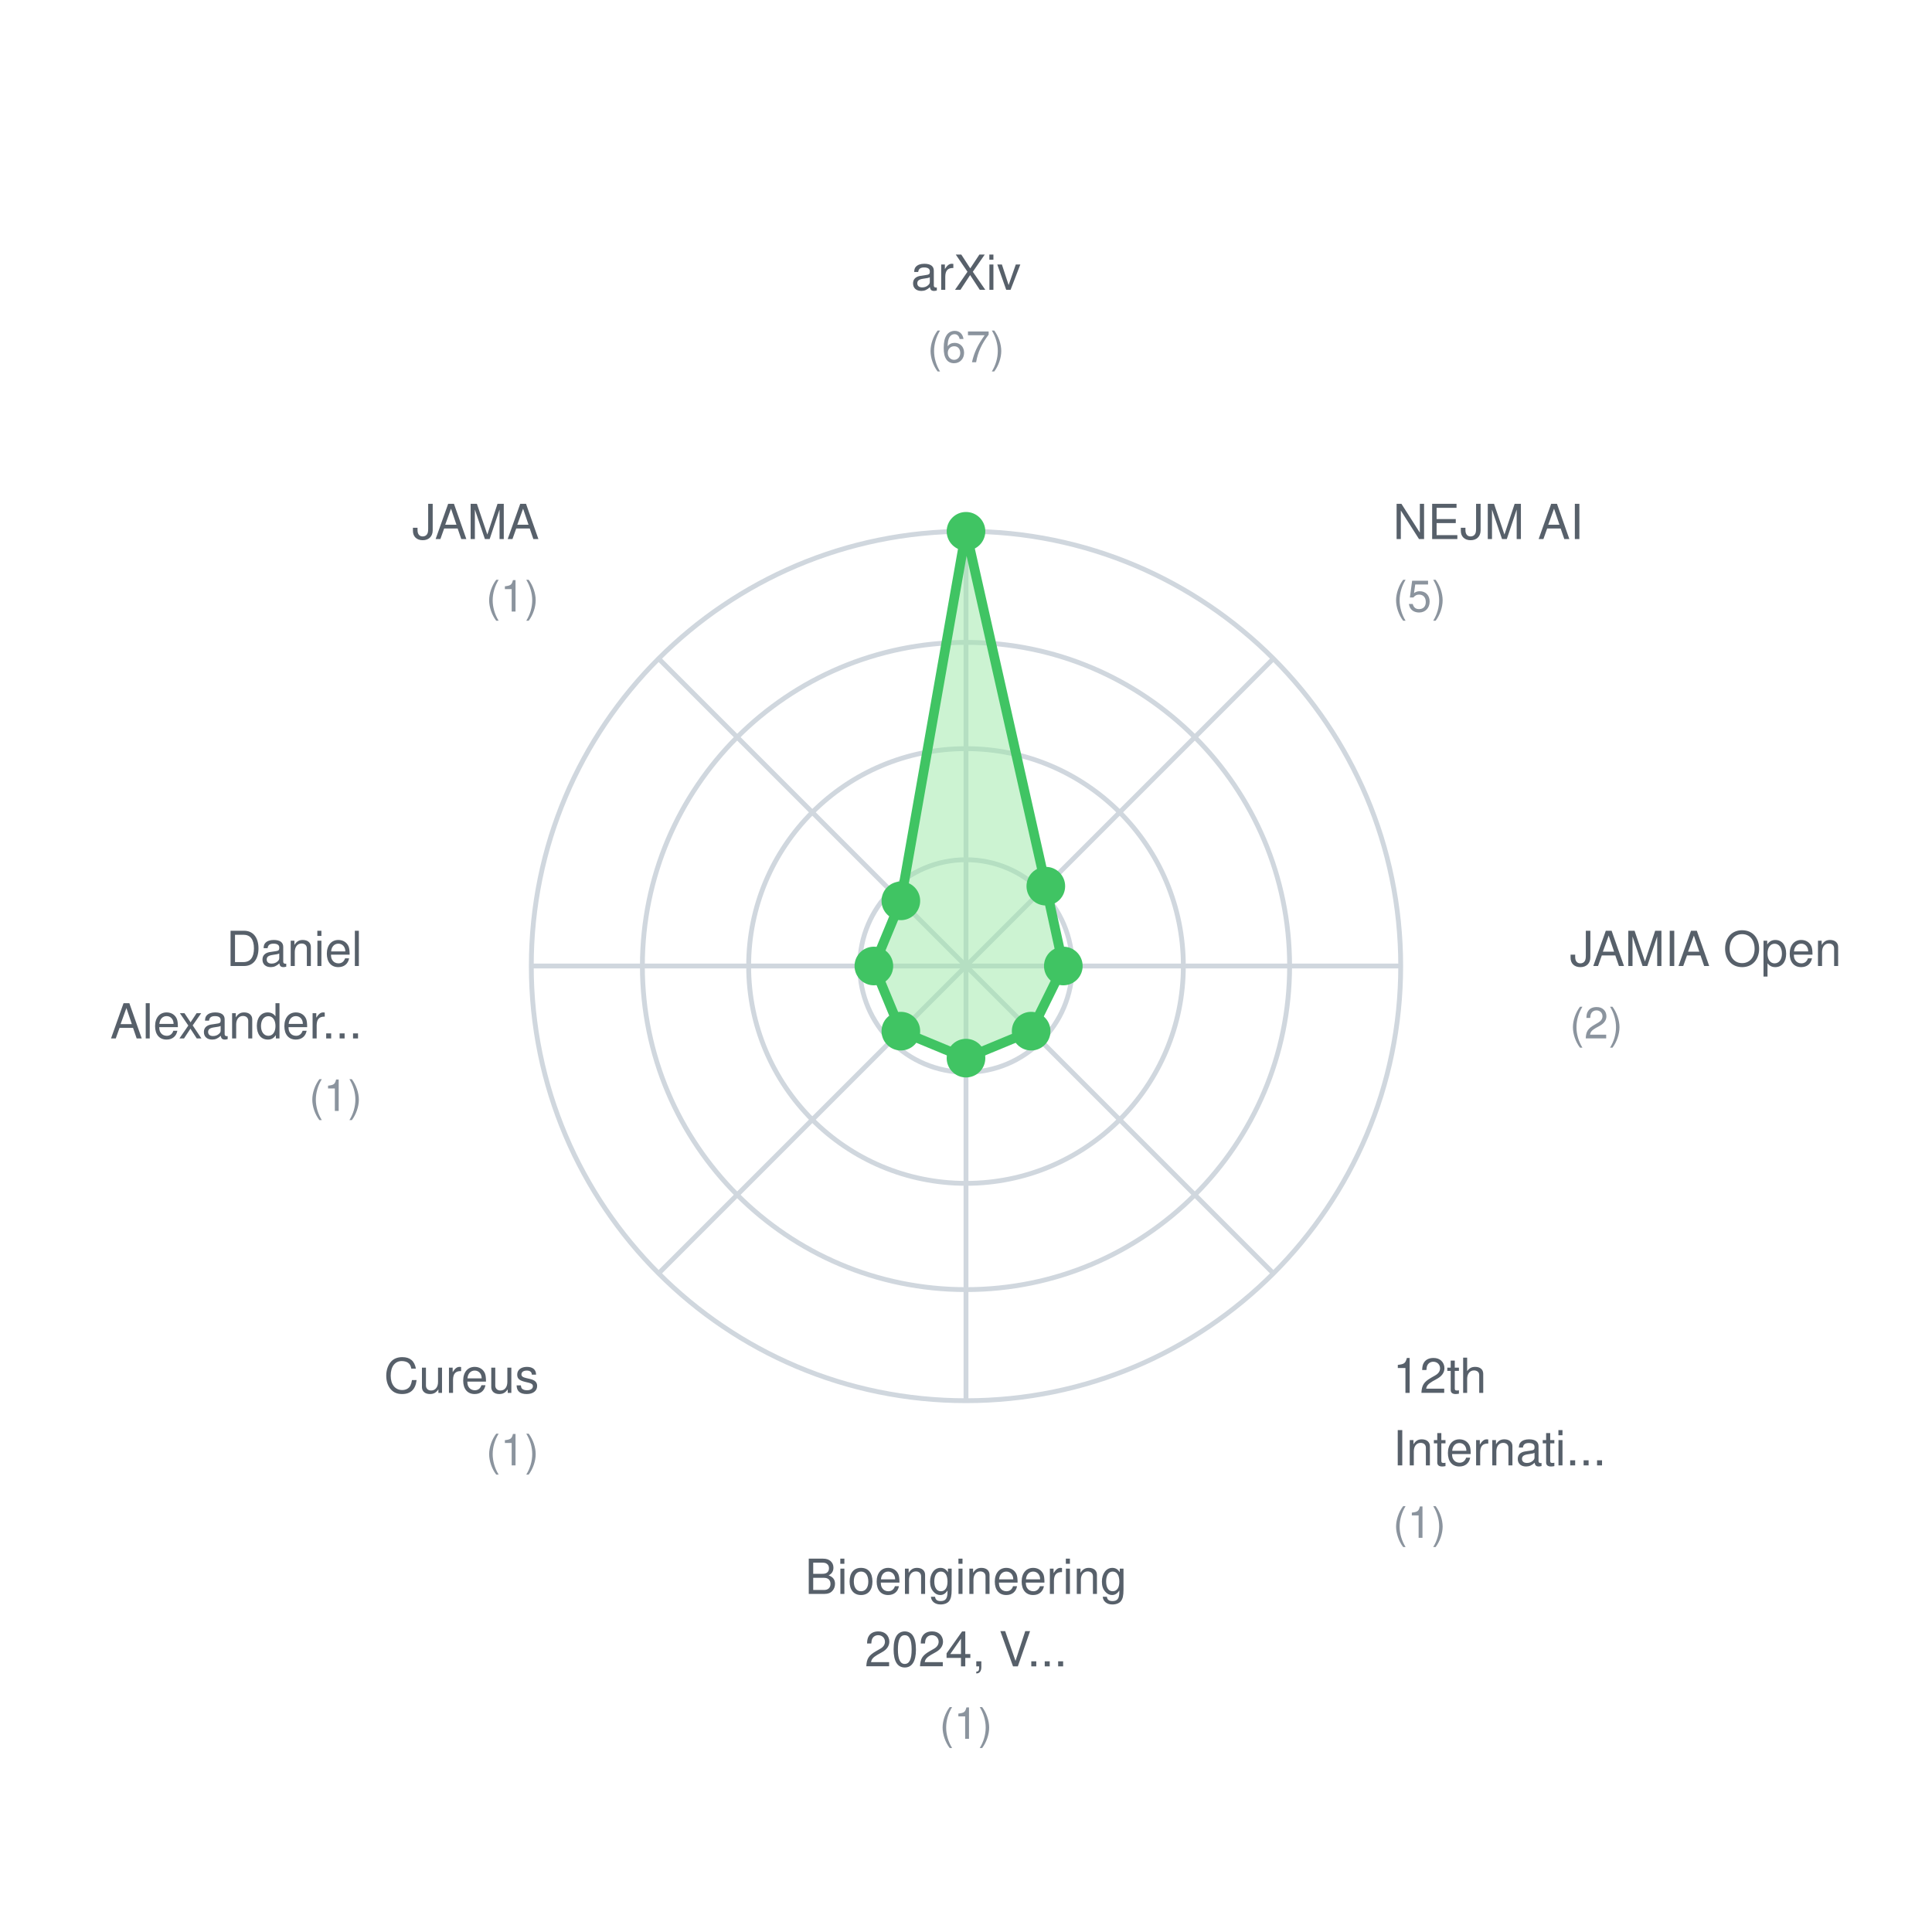
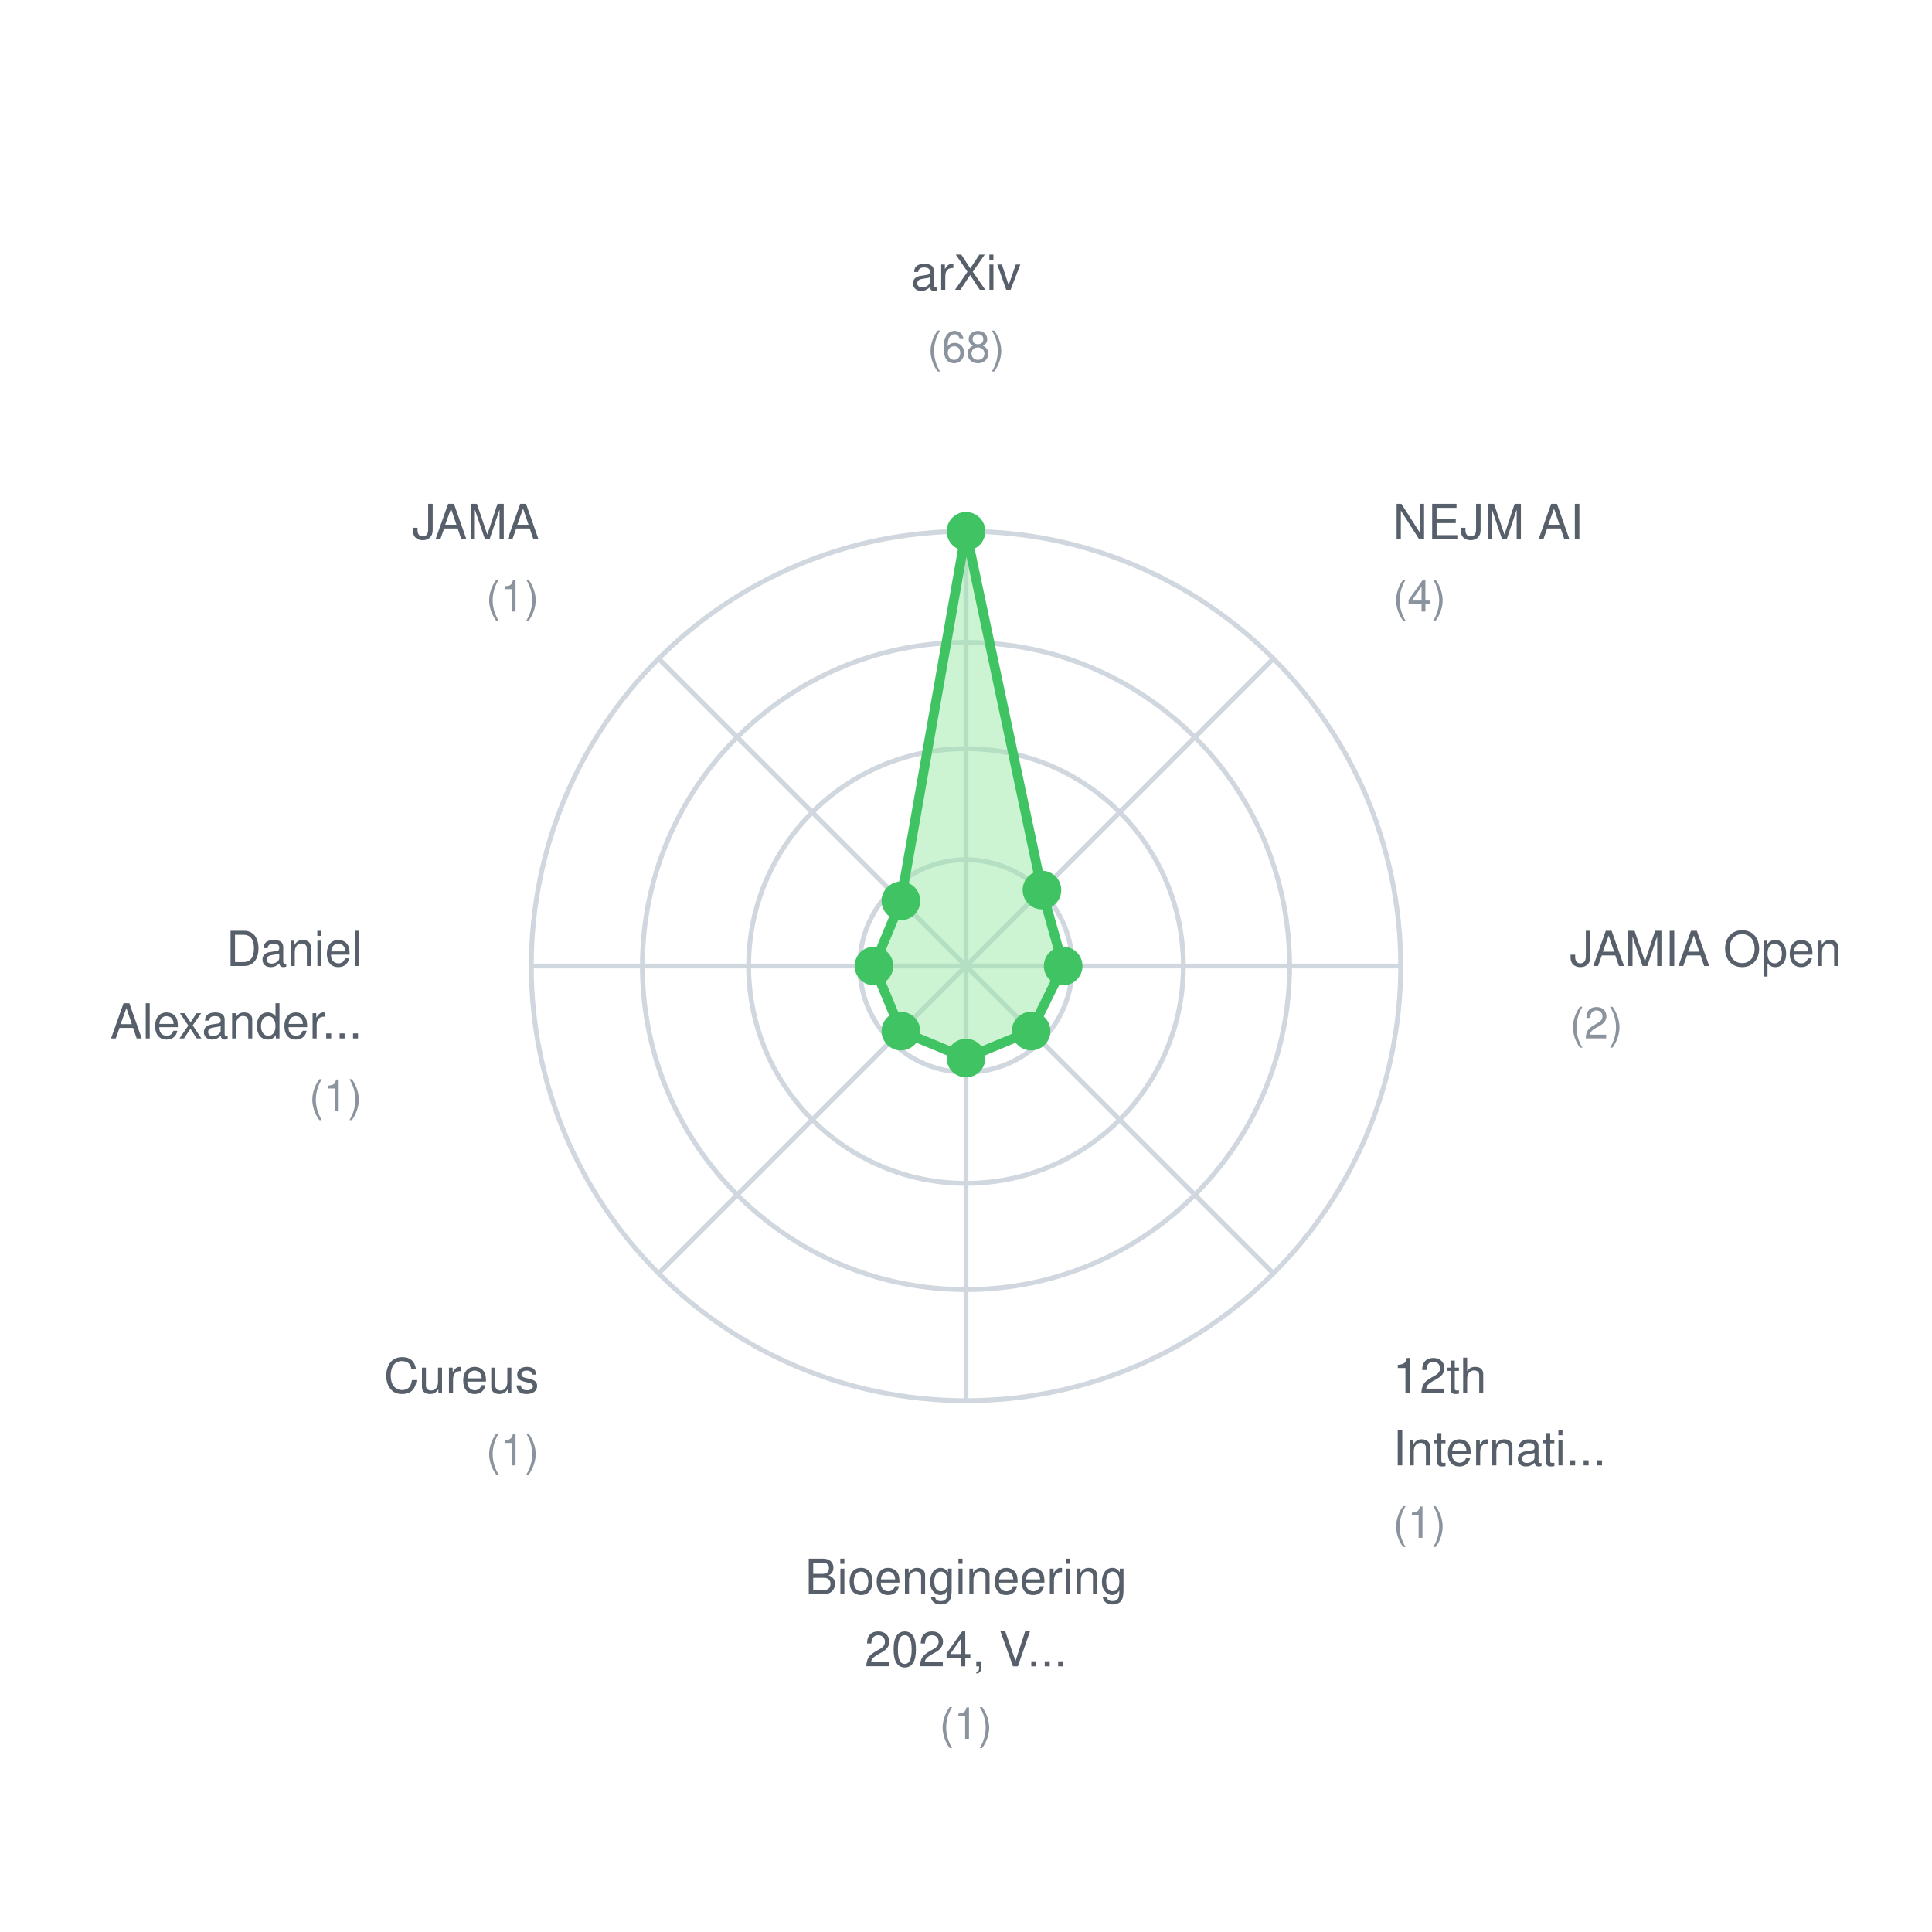
<svg xmlns="http://www.w3.org/2000/svg" width="400" height="400">
  <rect width="400" height="400" fill="white" />
  <style>
    text { font-family: -apple-system, BlinkMacSystemFont, "Segoe UI", Helvetica, Arial, sans-serif; font-size: 11px; fill: #57606a; }
    .label { font-size: 10px; }
    .value { font-size: 9px; fill: #8b949e; }
  </style>
  <circle cx="200" cy="200" r="22" fill="none" stroke="#d0d7de" stroke-width="1" />
  <circle cx="200" cy="200" r="45" fill="none" stroke="#d0d7de" stroke-width="1" />
  <circle cx="200" cy="200" r="67" fill="none" stroke="#d0d7de" stroke-width="1" />
  <circle cx="200" cy="200" r="90" fill="none" stroke="#d0d7de" stroke-width="1" />
  <line x1="200" y1="200" x2="200.0" y2="110.0" stroke="#d0d7de" stroke-width="1" />
  <line x1="200" y1="200" x2="263.64" y2="136.36" stroke="#d0d7de" stroke-width="1" />
  <line x1="200" y1="200" x2="290.0" y2="200.0" stroke="#d0d7de" stroke-width="1" />
  <line x1="200" y1="200" x2="263.64" y2="263.64" stroke="#d0d7de" stroke-width="1" />
  <line x1="200" y1="200" x2="200.0" y2="290.0" stroke="#d0d7de" stroke-width="1" />
  <line x1="200" y1="200" x2="136.36" y2="263.64" stroke="#d0d7de" stroke-width="1" />
  <line x1="200" y1="200" x2="110.0" y2="200.0" stroke="#d0d7de" stroke-width="1" />
  <line x1="200" y1="200" x2="136.36" y2="136.36" stroke="#d0d7de" stroke-width="1" />
-   <polygon points="200.0,110.0 216.527,183.473 220.149,200.0 213.488,213.488 200.0,219.075 186.512,213.488 180.925,200.0 186.512,186.512" fill="#9be9a7" fill-opacity="0.5" stroke="#40c463" stroke-width="2" />
+   <polygon points="200.0,110.0 215.723,184.277 220.118,200.0 213.477,213.477 200.0,219.059 186.523,213.477 180.941,200.0 186.523,186.523" fill="#9be9a7" fill-opacity="0.5" stroke="#40c463" stroke-width="2" />
  <circle cx="200.0" cy="110.0" r="4" fill="#40c463" />
-   <circle cx="216.527" cy="183.473" r="4" fill="#40c463" />
-   <circle cx="220.149" cy="200.0" r="4" fill="#40c463" />
-   <circle cx="213.488" cy="213.488" r="4" fill="#40c463" />
-   <circle cx="200.0" cy="219.075" r="4" fill="#40c463" />
-   <circle cx="186.512" cy="213.488" r="4" fill="#40c463" />
-   <circle cx="180.925" cy="200.0" r="4" fill="#40c463" />
-   <circle cx="186.512" cy="186.512" r="4" fill="#40c463" />
+   <circle cx="215.723" cy="184.277" r="4" fill="#40c463" />
+   <circle cx="220.118" cy="200.0" r="4" fill="#40c463" />
+   <circle cx="213.477" cy="213.477" r="4" fill="#40c463" />
+   <circle cx="200.0" cy="219.059" r="4" fill="#40c463" />
+   <circle cx="186.523" cy="213.477" r="4" fill="#40c463" />
+   <circle cx="180.941" cy="200.0" r="4" fill="#40c463" />
+   <circle cx="186.523" cy="186.523" r="4" fill="#40c463" />
  <text x="200.0" y="60.0" text-anchor="middle" class="label">arXiv</text>
-   <text x="200.0" y="75.0" text-anchor="middle" class="value">(67)</text>
+   <text x="200.0" y="75.0" text-anchor="middle" class="value">(68)</text>
  <text x="288.388" y="111.612" text-anchor="start" class="label">NEJM AI</text>
-   <text x="288.388" y="126.612" text-anchor="start" class="value">(5)</text>
+   <text x="288.388" y="126.612" text-anchor="start" class="value">(4)</text>
  <text x="325.0" y="200.0" text-anchor="start" class="label">JAMIA Open</text>
  <text x="325.0" y="215.0" text-anchor="start" class="value">(2)</text>
  <text x="288.388" y="288.388" text-anchor="start" class="label">12th</text>
  <text x="288.388" y="303.388" text-anchor="start" class="label">Internati...</text>
  <text x="288.388" y="318.388" text-anchor="start" class="value">(1)</text>
  <text x="200.0" y="330.0" text-anchor="middle" class="label">Bioengineering</text>
  <text x="200.0" y="345.0" text-anchor="middle" class="label">2024, V...</text>
  <text x="200.0" y="360.0" text-anchor="middle" class="value">(1)</text>
  <text x="111.612" y="288.388" text-anchor="end" class="label">Cureus</text>
  <text x="111.612" y="303.388" text-anchor="end" class="value">(1)</text>
  <text x="75.0" y="200" text-anchor="end" class="label">Daniel</text>
  <text x="75.0" y="215" text-anchor="end" class="label">Alexander...</text>
  <text x="75.0" y="230" text-anchor="end" class="value">(1)</text>
  <text x="111.612" y="111.612" text-anchor="end" class="label">JAMA</text>
  <text x="111.612" y="126.612" text-anchor="end" class="value">(1)</text>
</svg>
